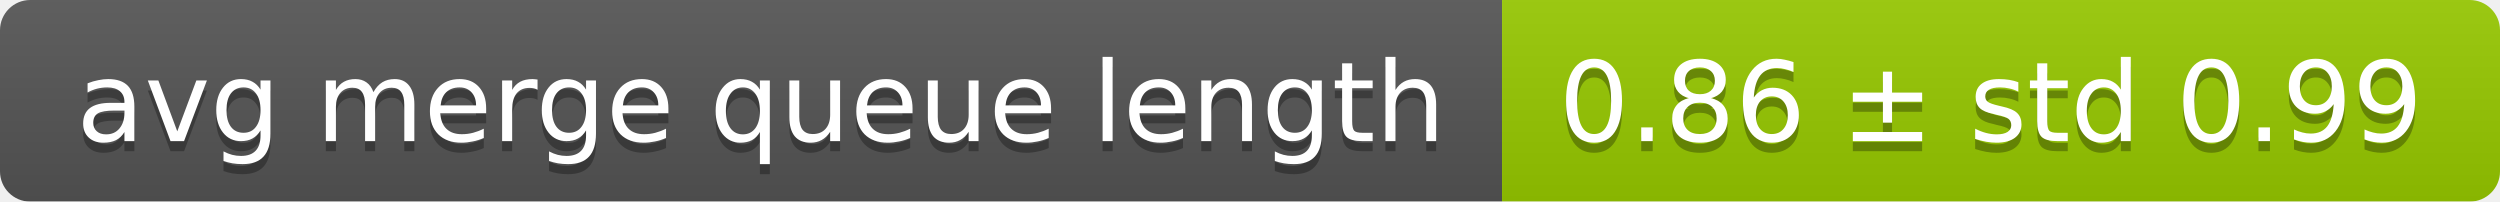
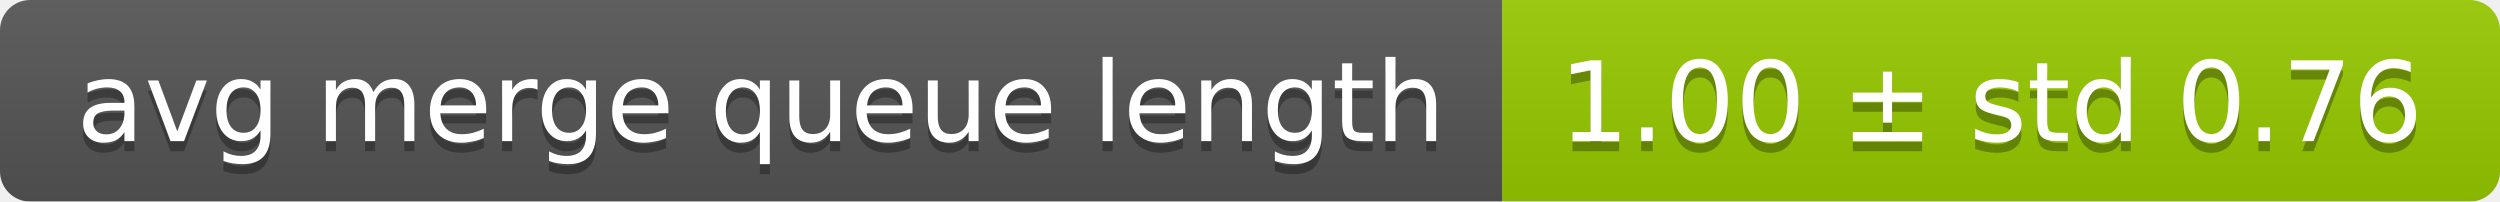
<svg xmlns="http://www.w3.org/2000/svg" width="248" height="20">
  <linearGradient id="smooth" x2="0" y2="100%">
    <stop offset="0" stop-color="#bbb" stop-opacity=".1" />
    <stop offset="1" stop-opacity=".1" />
  </linearGradient>
  <mask id="round">
    <rect width="248" height="20" rx="3" fill="#fff" />
  </mask>
  <g mask="url(#round)">
    <rect width="149" height="20" fill="#555" />
    <rect x="149" width="99" height="20" fill="#97ca00" />
    <rect width="248" height="20" fill="url(#smooth)" />
  </g>
  <g fill="#fff" text-anchor="middle" font-family="DejaVu Sans,Verdana,Geneva,sans-serif" font-size="11">
    <text x="75.5" y="15" fill="#010101" fill-opacity=".3">avg merge queue length</text>
    <text x="75.5" y="14">avg merge queue length</text>
-     <text x="197.5" y="15" fill="#010101" fill-opacity=".3">0.86 ± std 0.99</text>
-     <text x="197.5" y="14">0.86 ± std 0.99</text>
+     <text x="197.5" y="15" fill="#010101" fill-opacity=".3">1.00 ± std 0.76</text>
+     <text x="197.5" y="14">1.00 ± std 0.76</text>
  </g>
</svg>
